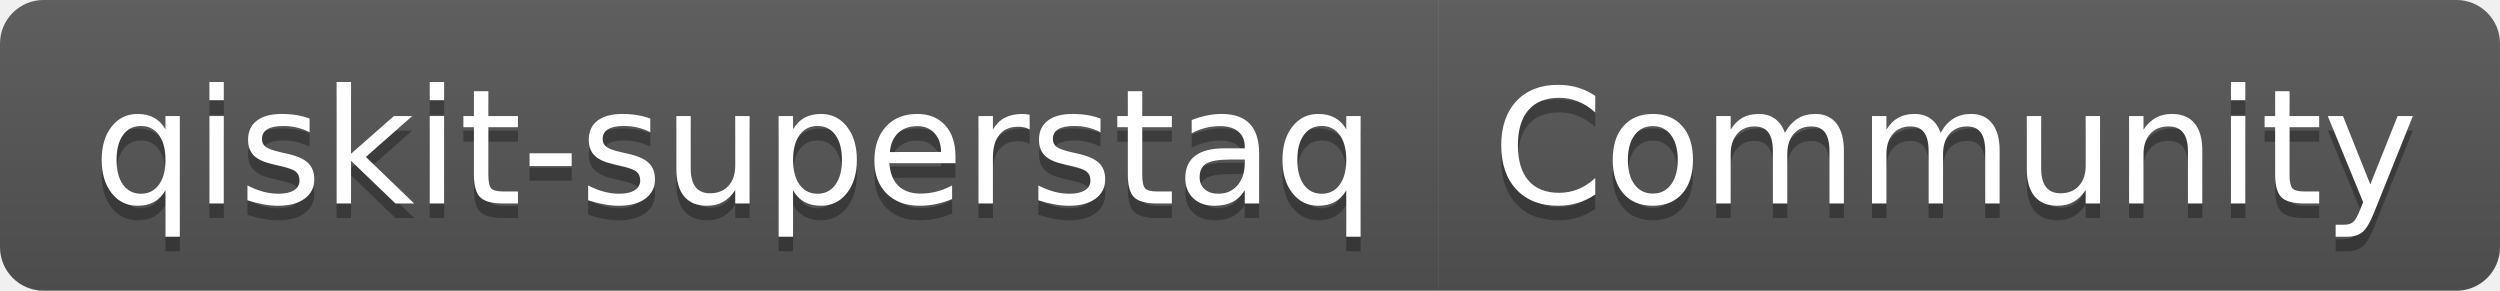
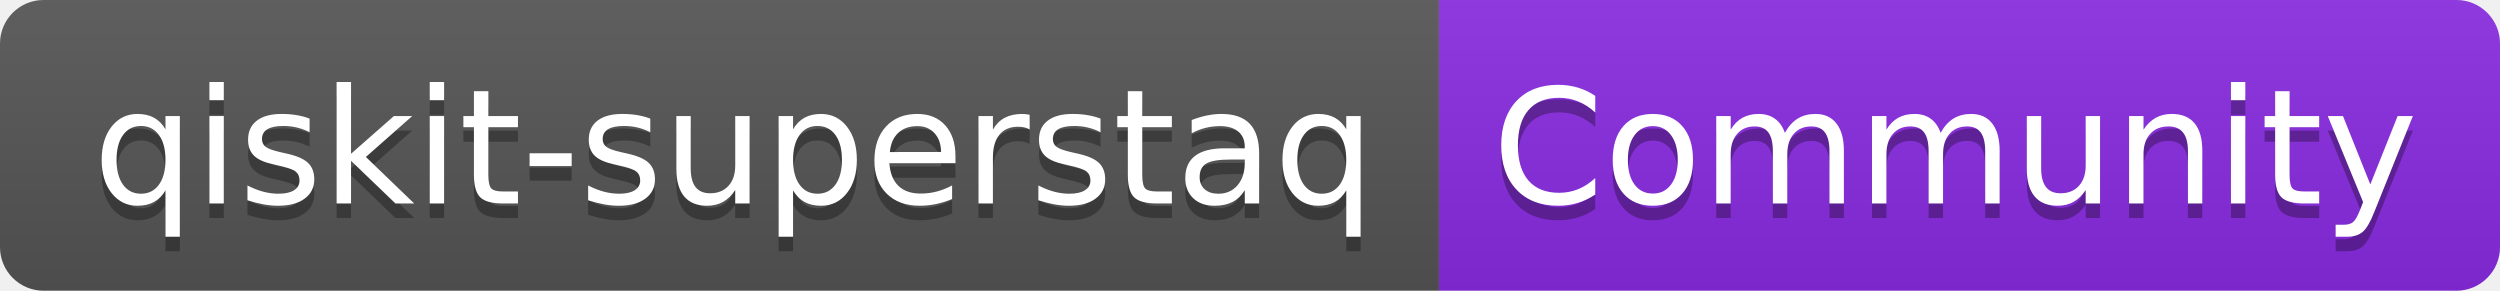
<svg xmlns="http://www.w3.org/2000/svg" width="172" height="20" role="img" aria-label="qiskit-superstaq: Community">
  <linearGradient id="s" x2="0" y2="100%">
    <stop offset="0" stop-color="#bbb" stop-opacity=".1" />
    <stop offset="1" stop-opacity=".1" />
  </linearGradient>
  <clipPath id="r">
    <rect width="172" height="20" rx="3" fill="#fff" />
  </clipPath>
  <g clip-path="url(#r)">
    <rect width="99" height="20" fill="#555" />
-     <rect x="99" width="73" height="20" fill="#555" />
+     <rect x="99" width="73" height="20" fill="blueviolet" />
    <rect width="172" height="20" fill="url(#s)" />
  </g>
  <g fill="#fff" text-anchor="middle" font-family="Verdana,Geneva,DejaVu Sans,sans-serif" text-rendering="geometricPrecision" font-size="110">
    <text aria-hidden="true" x="505" y="150" fill="#010101" fill-opacity=".3" transform="scale(.1)" textLength="890">qiskit-superstaq</text>
    <text x="505" y="140" transform="scale(.1)" fill="#fff" textLength="890">qiskit-superstaq</text>
    <text aria-hidden="true" x="1345" y="150" fill="#010101" fill-opacity=".3" transform="scale(.1)" textLength="630">Community</text>
    <text x="1345" y="140" transform="scale(.1)" fill="#fff" textLength="630">Community</text>
  </g>
</svg>
